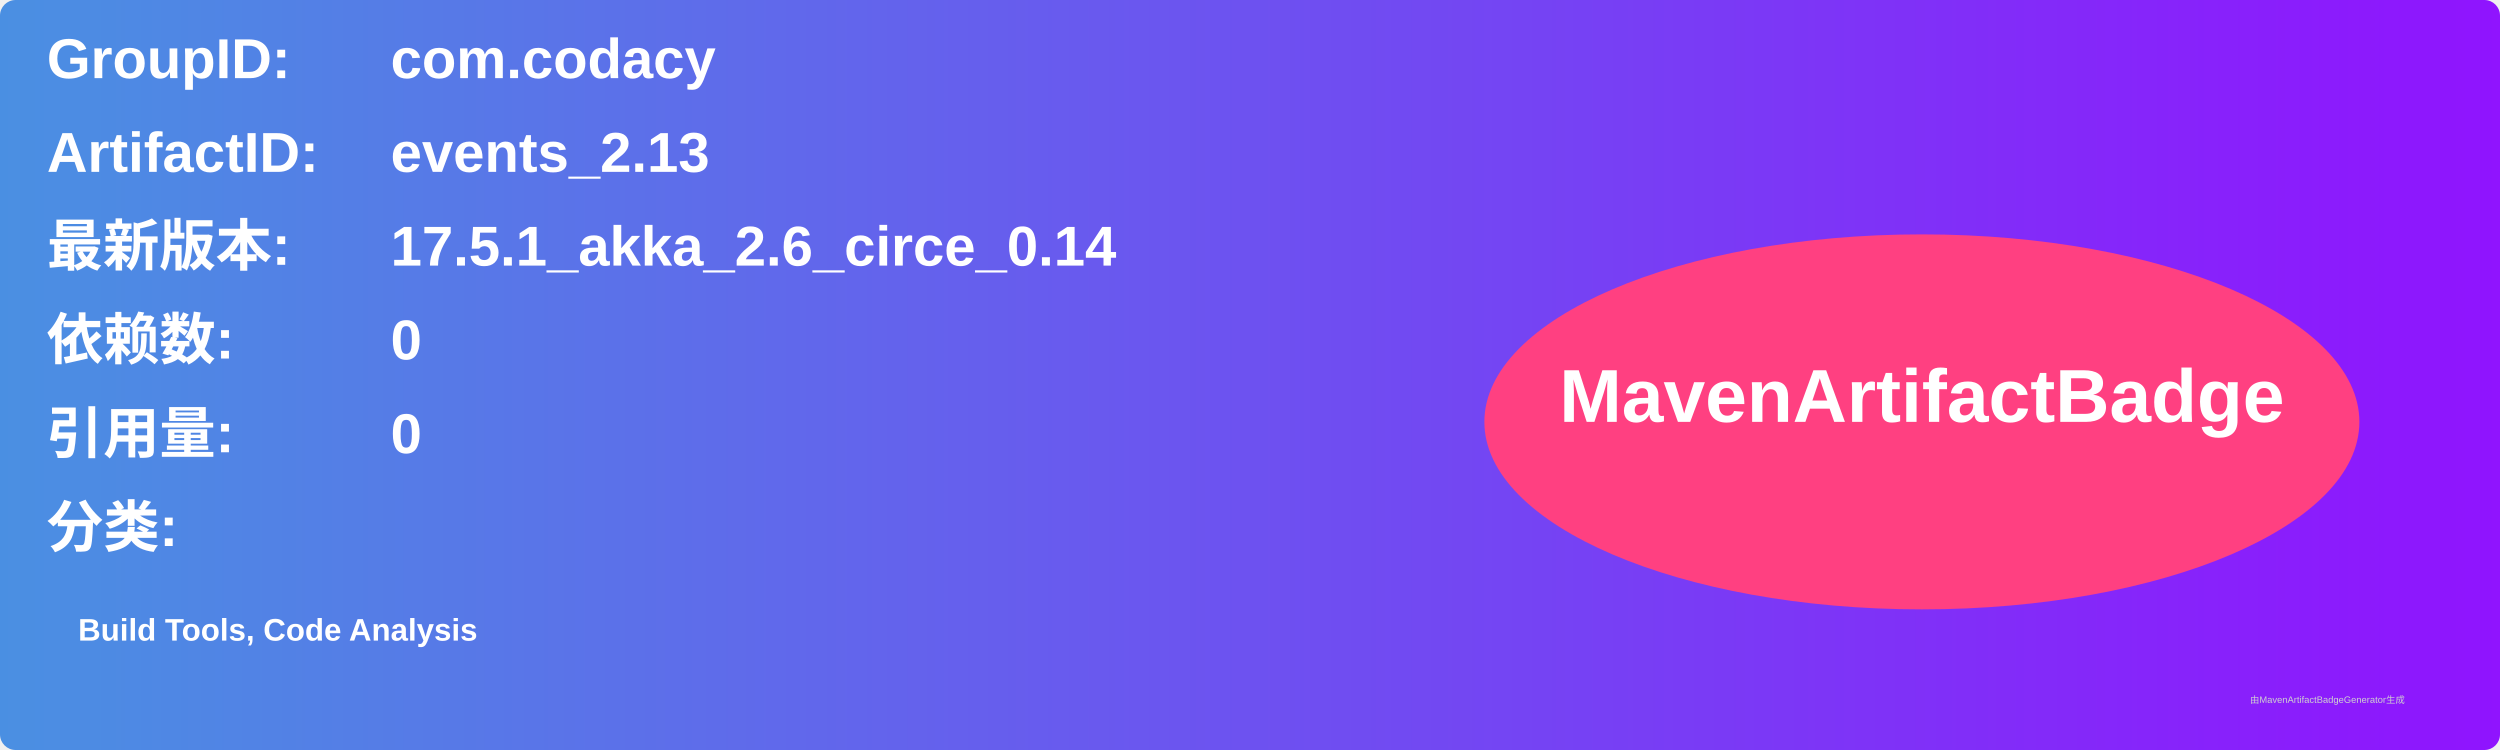
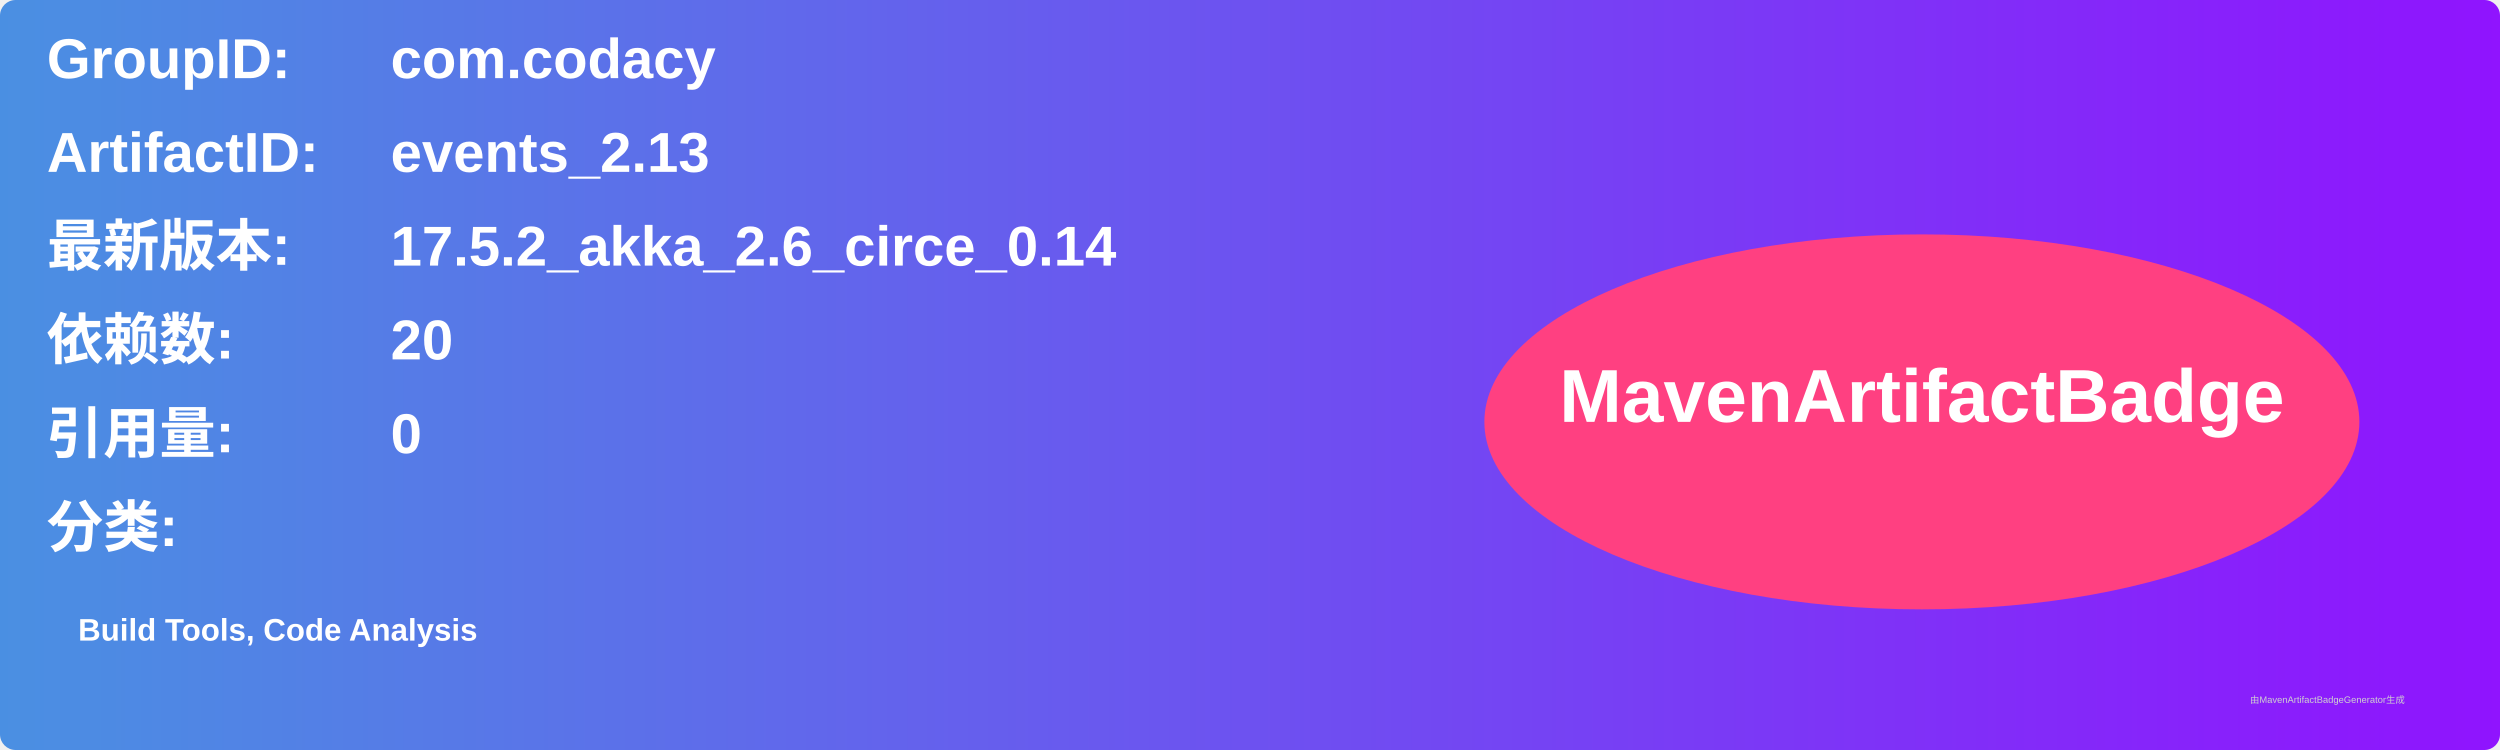
<svg xmlns="http://www.w3.org/2000/svg" width="800" height="240" viewBox="0 0 800 240">
  <linearGradient id="grad" x1="0%" y1="0%" x2="100%" y2="0%">
    <stop offset="0%" stop-color="#4a90e2" />
    <stop offset="100%" stop-color="#9013fe" />
  </linearGradient>
  <rect width="100%" height="100%" rx="5" ry="5" fill="url(#grad)" />
  <g transform="translate(15, 15)">
    <text x="0" y="10" font-family="Arial" font-size="18" fill="white" font-weight="bold" width="260">GroupID:</text>
    <text x="110" y="10" font-family="Arial" font-size="18" fill="white" font-weight="bold" width="460">com.codacy</text>
    <text x="0" y="40" font-family="Arial" font-size="18" fill="white" font-weight="bold" width="260">ArtifactID:</text>
    <text x="110" y="40" font-family="Arial" font-size="18" fill="white" font-weight="bold" width="460">events_2.13</text>
    <text x="0" y="70" font-family="Arial" font-size="18" fill="white" font-weight="bold">最新版本:</text>
    <text x="110" y="70" font-family="Arial" font-size="18" fill="white" font-weight="bold">
-       <tspan font-weight="bold">17.5.1_akka_2.6_circe_0.14</tspan>
+       <tspan font-weight="bold">17.5.2_akka_2.6_circe_0.14</tspan>
    </text>
    <text x="0" y="100" font-family="Arial" font-size="18" fill="white" font-weight="bold">依赖数: </text>
    <text x="110" y="100" font-family="Arial" font-size="18" fill="white">
-       <tspan font-weight="bold">0</tspan>
+       <tspan font-weight="bold">20</tspan>
    </text>
    <text x="0" y="130" font-family="Arial" font-size="18" fill="white" font-weight="bold">引用量: </text>
    <text x="110" y="130" font-family="Arial" font-size="18" fill="white">
      <tspan font-weight="bold">0</tspan>
    </text>
    <text x="0" y="160" font-family="Arial" font-size="18" fill="white" font-weight="bold">分类:</text>
    <text x="10" y="190" font-family="Arial" font-size="10" fill="white">
      <tspan font-weight="bold">Build Tools, Code Analysis</tspan>
    </text>
    <ellipse cx="600" cy="120" rx="140" ry="60" fill="#ff4081" />
    <text x="600" y="120" text-anchor="middle" font-family="Arial" font-size="24" fill="white" font-weight="bold">MavenArtifactBadge</text>
  </g>
  <text x="720" y="225" font-family="Arial" font-size="3" fill="#d0d0d0">由MavenArtifactBadgeGenerator生成</text>
</svg>
